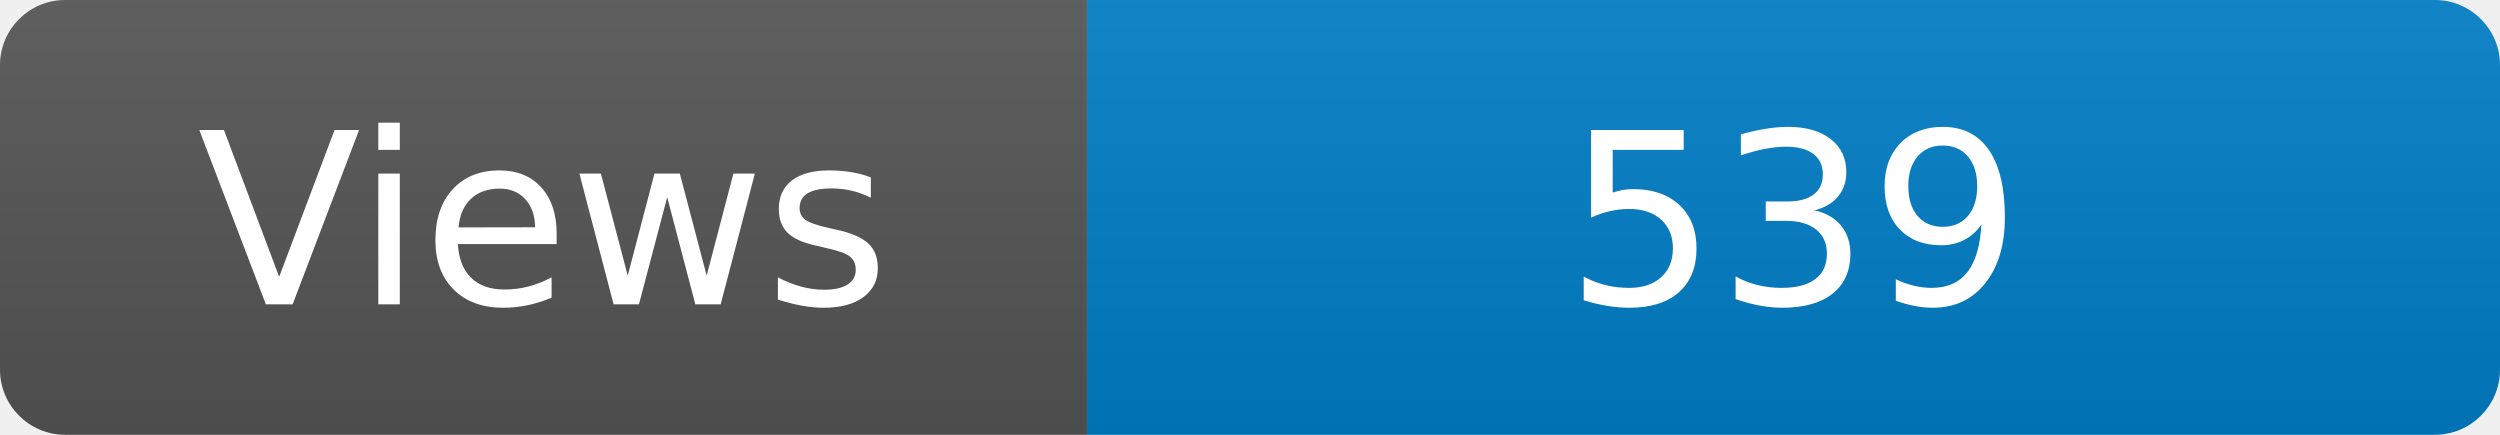
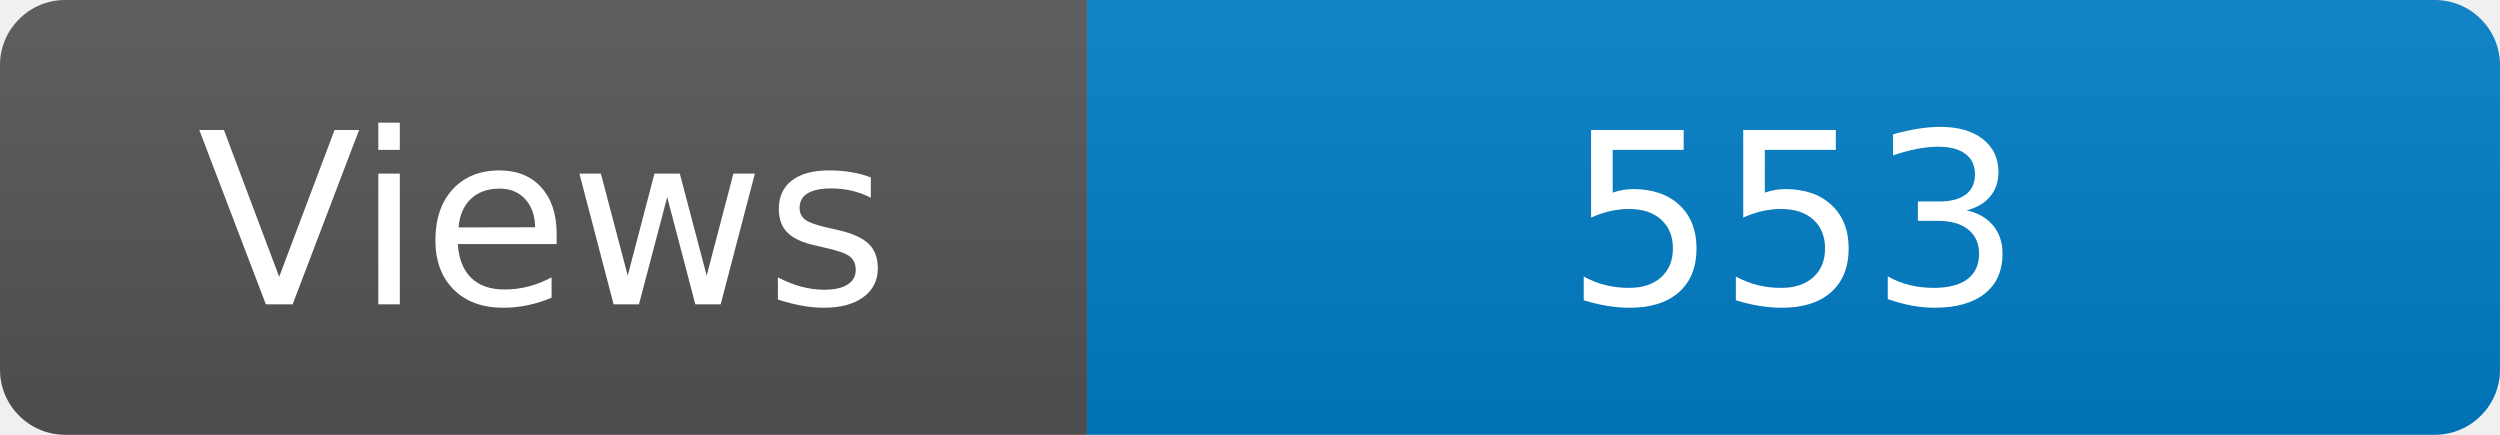
<svg xmlns="http://www.w3.org/2000/svg" width="115" height="20" role="img" aria-label="Maintained?: yes">
  <linearGradient id="s" x2="0" y2="100%">
    <stop offset="0" stop-color="#bbb" stop-opacity=".1" />
    <stop offset="1" stop-opacity=".1" />
  </linearGradient>
  <clipPath id="r">
    <rect width="115" height="20" rx="3" fill="#fff" />
  </clipPath>
  <g clip-path="url(#r)">
    <rect width="50" height="20" fill="#555" />
    <rect x="50" width="160" height="20" fill="#007ec6" />
    <rect width="115" height="20" fill="url(#s)" />
  </g>
  <g fill="#fff" text-anchor="middle" font-family="Verdana,Geneva,DejaVu Sans,sans-serif" font-size="110">
    <text x="250" y="140" transform="scale(.1)" fill="#fff">Views</text>
-     <text x="825" y="140" transform="scale(.1)" fill="#fff">539</text>
+     <text x="825" y="140" transform="scale(.1)" fill="#fff">553</text>
  </g>
</svg>
